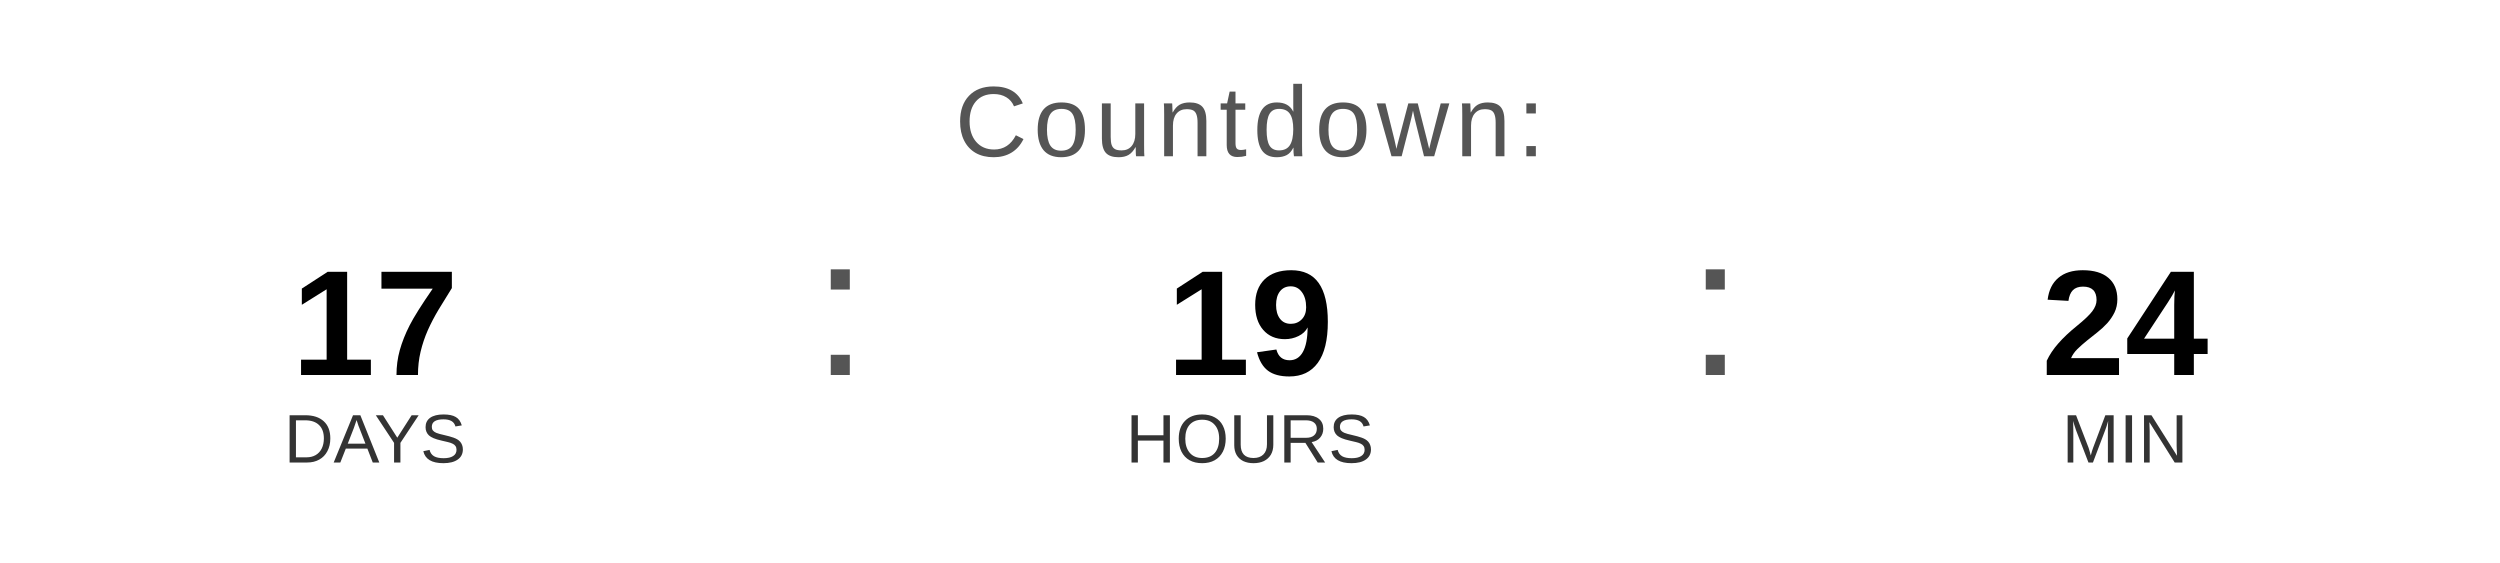
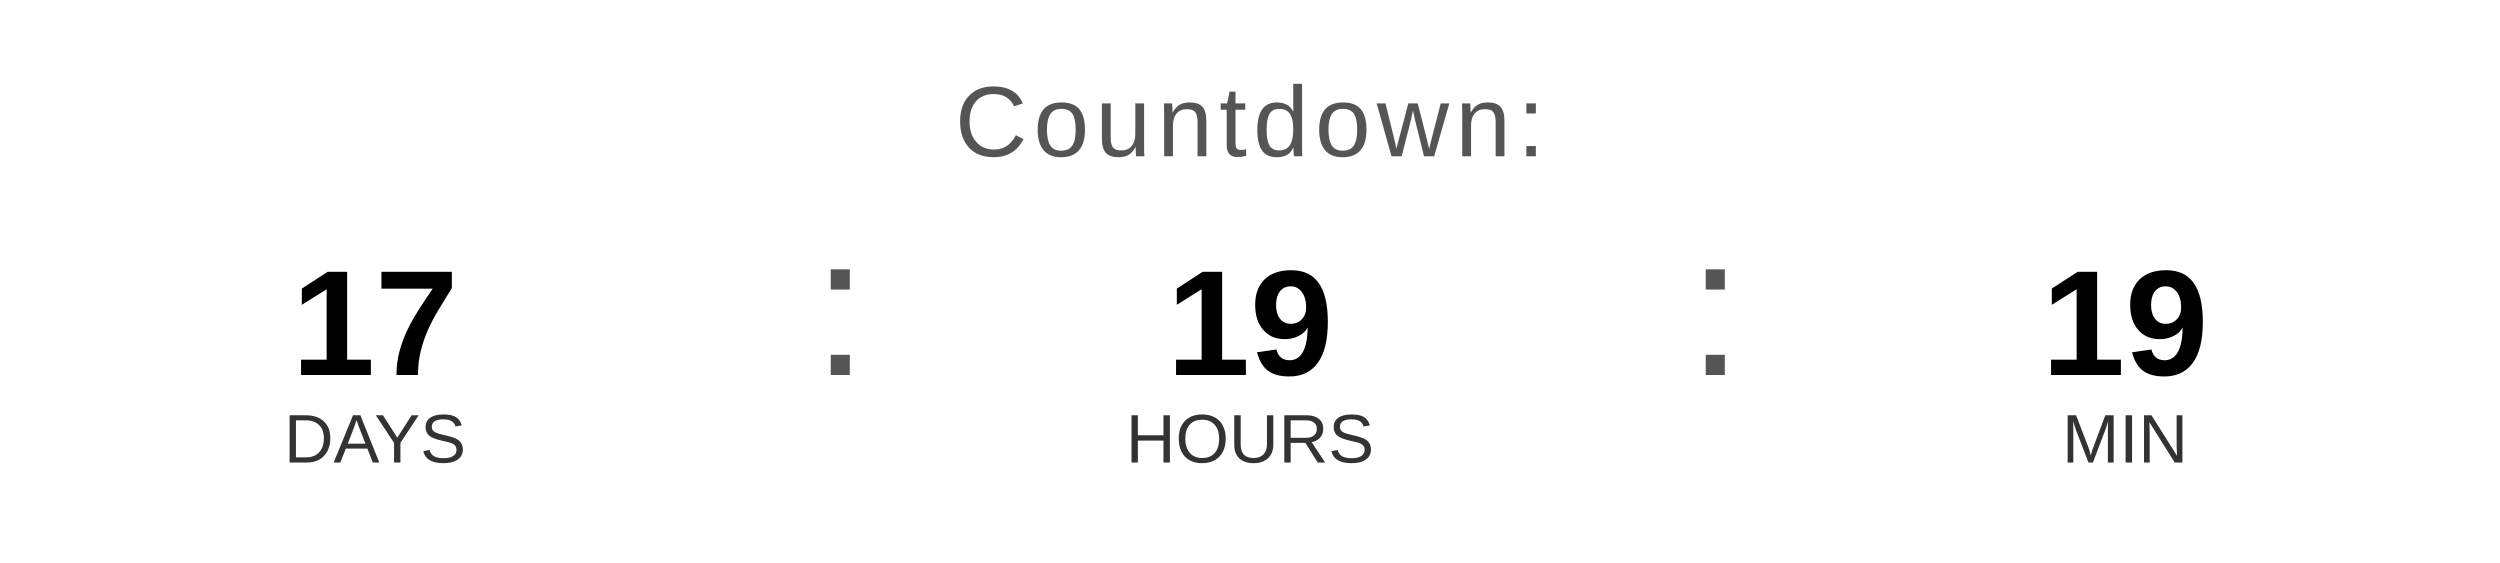
<svg xmlns="http://www.w3.org/2000/svg" width="400" height="90" viewBox="0 0 400 90">
  <text x="200" y="25" font-family="Arial, Helvetica, sans-serif" font-size="16" fill="#555555" text-anchor="middle" letter-spacing="1">
    Countdown:
  </text>
  <text x="60" y="60" font-family="Arial, Helvetica, sans-serif" font-size="24" font-weight="bold" fill="#000000" text-anchor="middle">17</text>
  <text x="60" y="74" font-family="Arial, Helvetica, sans-serif" font-size="11" fill="#333333" text-anchor="middle">DAYS</text>
  <text x="130" y="60" font-family="Arial, sans-serif" font-size="32" fill="#555555">:</text>
  <text x="200" y="60" font-family="Arial, Helvetica, sans-serif" font-size="24" font-weight="bold" fill="#000000" text-anchor="middle">19</text>
  <text x="200" y="74" font-family="Arial, Helvetica, sans-serif" font-size="11" fill="#333333" text-anchor="middle">HOURS</text>
  <text x="270" y="60" font-family="Arial, sans-serif" font-size="32" fill="#555555">:</text>
-   <text x="340" y="60" font-family="Arial, Helvetica, sans-serif" font-size="24" font-weight="bold" fill="#000000" text-anchor="middle">24</text>
+   <text x="340" y="60" font-family="Arial, Helvetica, sans-serif" font-size="24" font-weight="bold" fill="#000000" text-anchor="middle">19</text>
  <text x="340" y="74" font-family="Arial, Helvetica, sans-serif" font-size="11" fill="#333333" text-anchor="middle">MIN</text>
</svg>
